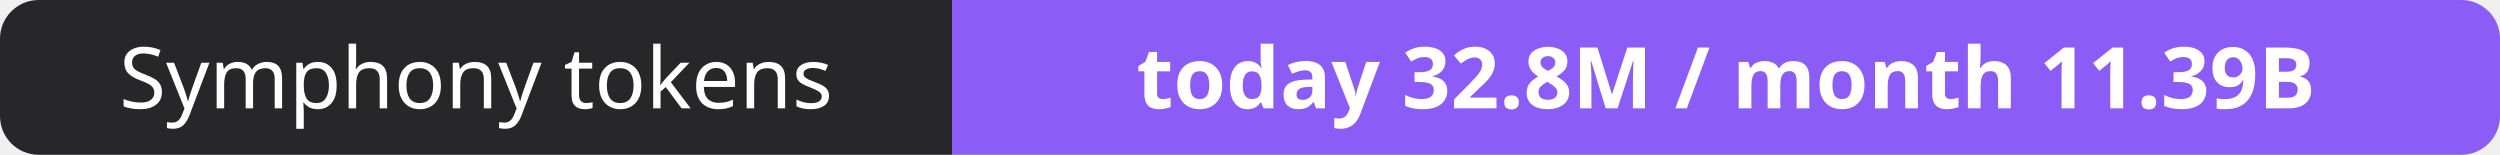
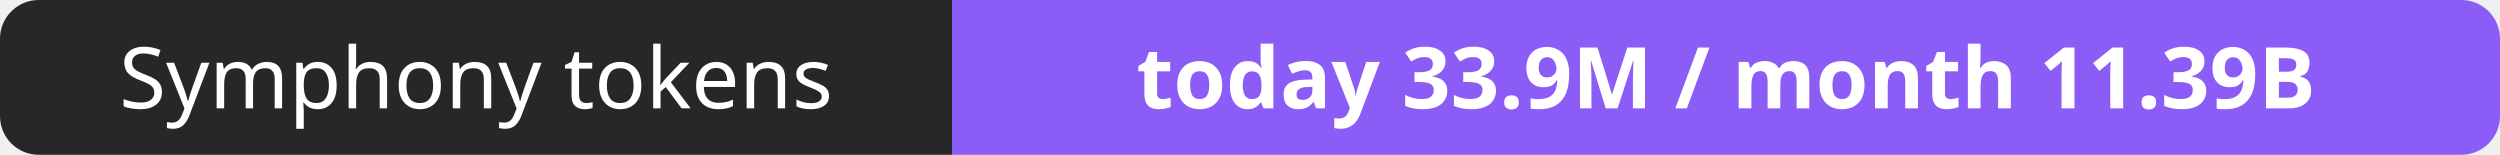
- <svg xmlns="http://www.w3.org/2000/svg" width="323" height="20" role="img" aria-label="Symphony tokens: today 32.8M / month 11.39B">
+ <svg xmlns="http://www.w3.org/2000/svg" width="323" height="20" role="img" aria-label="Symphony tokens: today 33.9M / month 11.39B">
  <clipPath id="r">
    <rect width="323" height="20" rx="5" fill="#fff" />
  </clipPath>
  <g clip-path="url(#r)">
    <rect width="123" height="20" fill="#27272a" />
    <rect x="123" width="200" height="20" fill="#8b5cf6" />
  </g>
  <g fill="#fff" text-anchor="middle" font-family="Verdana,Geneva,sans-serif" font-size="11">
    <text x="61.5" y="14">Symphony tokens</text>
-     <text x="223.0" y="14" font-weight="700">today 32.8M / month 11.39B</text>
+     <text x="223.0" y="14" font-weight="700">today 33.9M / month 11.39B</text>
  </g>
</svg>
